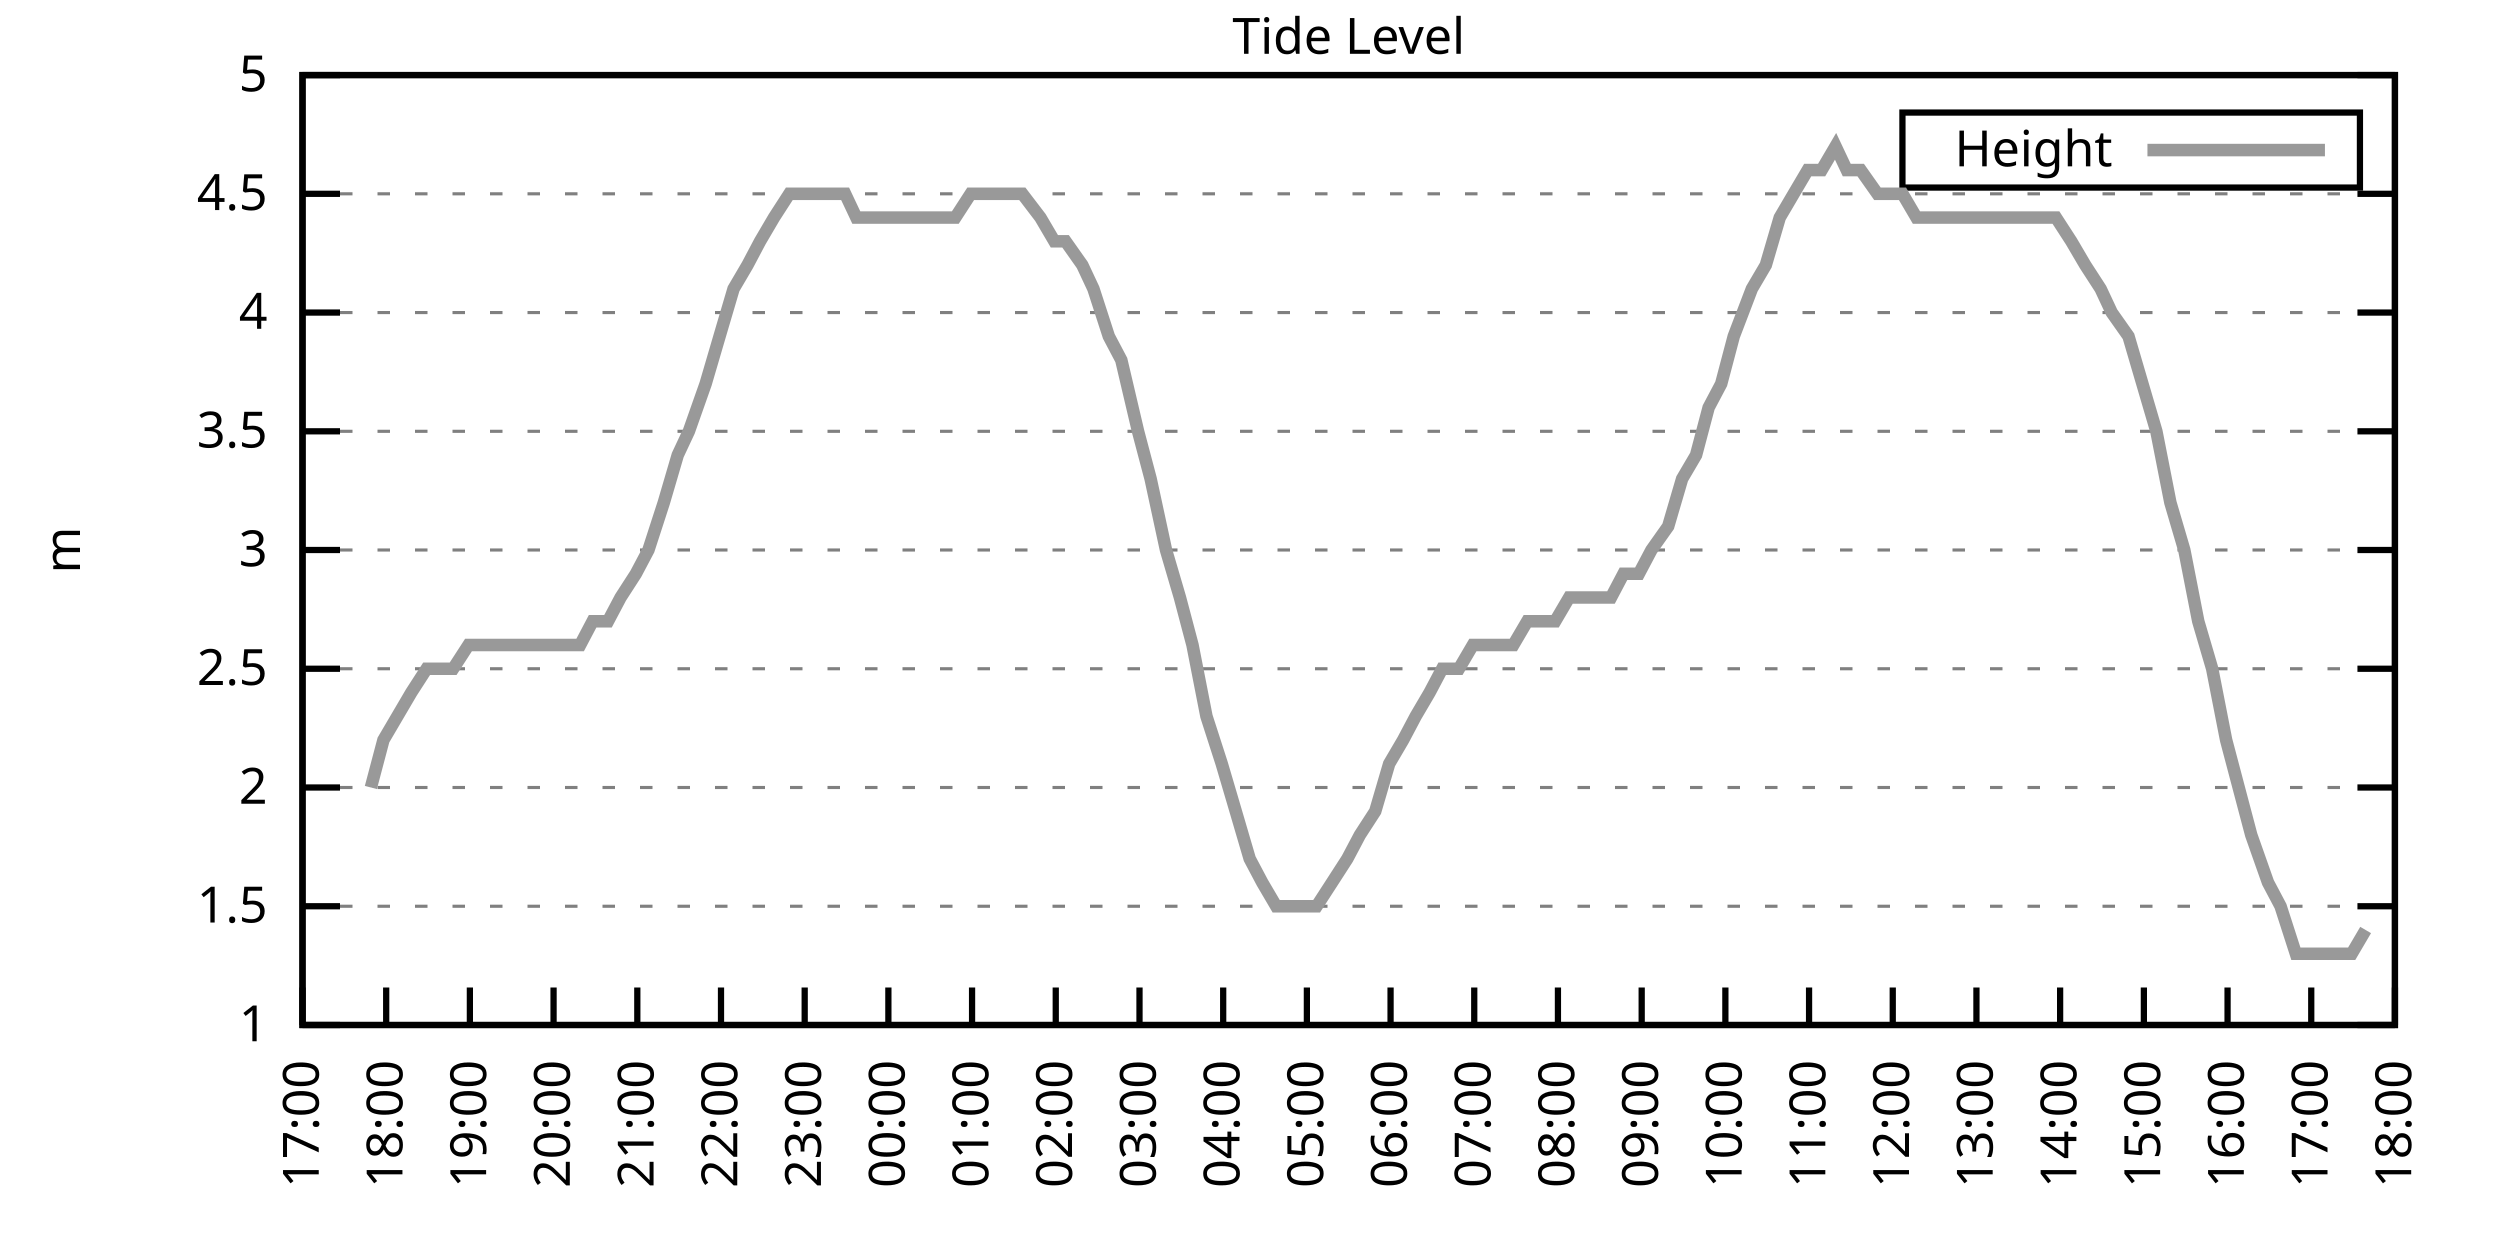
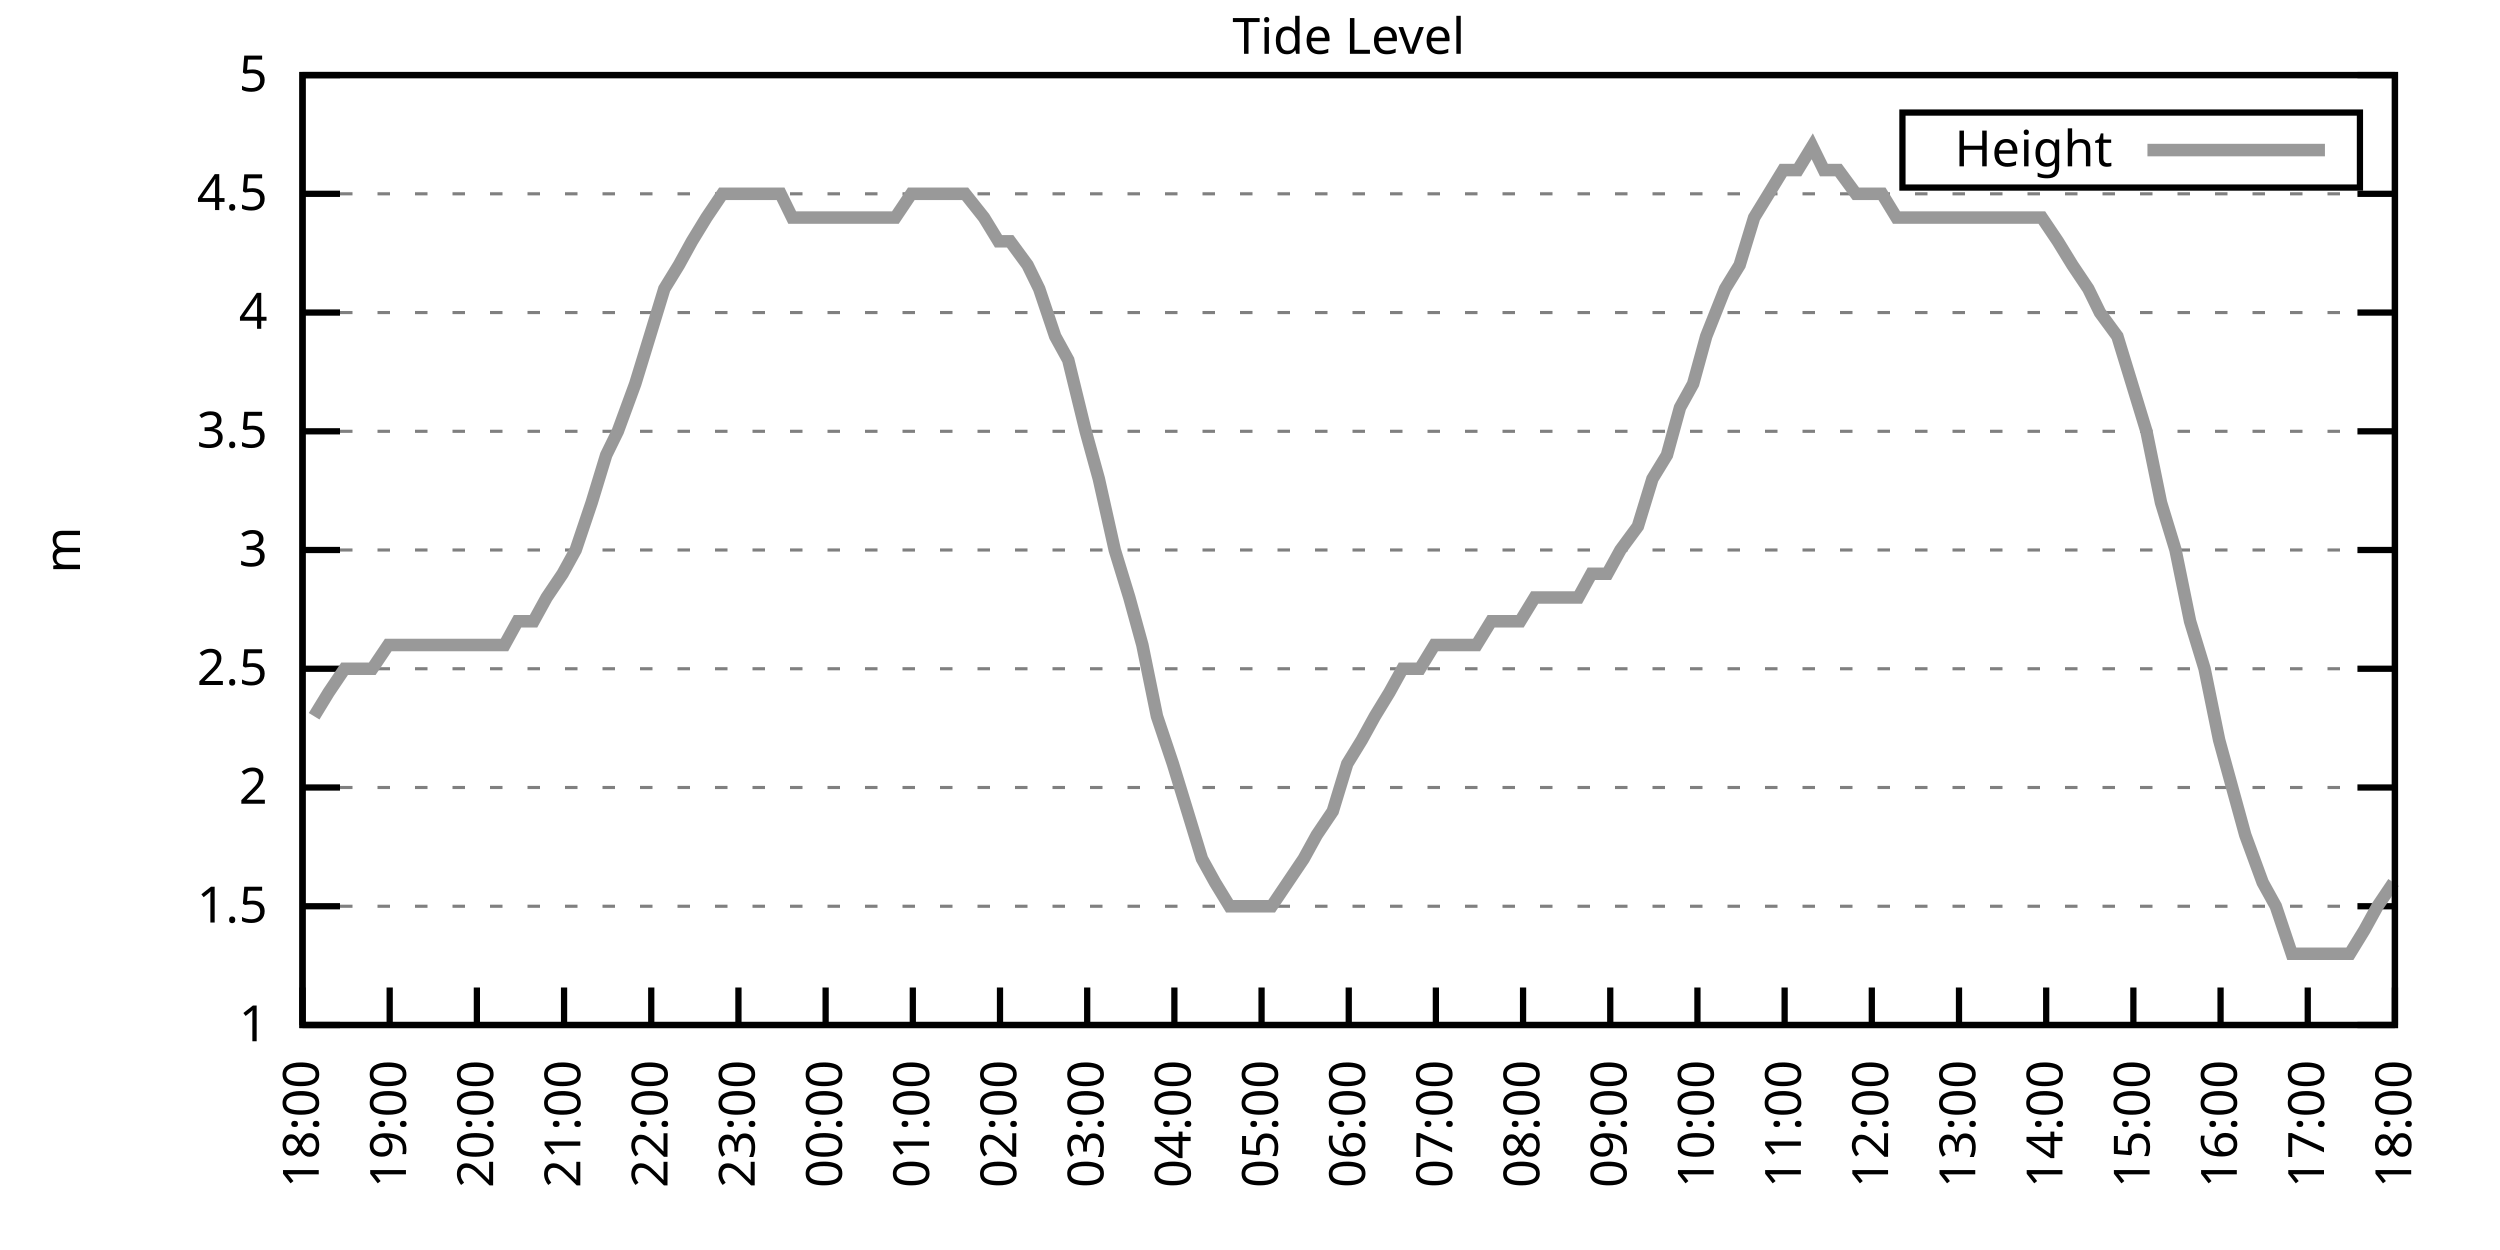
<svg xmlns="http://www.w3.org/2000/svg" xmlns:xlink="http://www.w3.org/1999/xlink" width="400" height="200" viewBox="0 0 400 200">
  <g id="gnuplot_canvas">
    <rect x="0" y="0" width="400" height="200" fill="none" />
    <defs>
      <circle id="gpDot" r="0.5" stroke-width="0.5" stroke="currentColor" />
      <path id="gpPt0" stroke-width="0.333" stroke="currentColor" d="M-1,0 h2 M0,-1 v2" />
      <path id="gpPt1" stroke-width="0.333" stroke="currentColor" d="M-1,-1 L1,1 M1,-1 L-1,1" />
      <path id="gpPt2" stroke-width="0.333" stroke="currentColor" d="M-1,0 L1,0 M0,-1 L0,1 M-1,-1 L1,1 M-1,1 L1,-1" />
      <rect id="gpPt3" stroke-width="0.333" stroke="currentColor" x="-1" y="-1" width="2" height="2" />
      <rect id="gpPt4" stroke-width="0.333" stroke="currentColor" fill="currentColor" x="-1" y="-1" width="2" height="2" />
      <circle id="gpPt5" stroke-width="0.333" stroke="currentColor" cx="0" cy="0" r="1" />
      <use xlink:href="#gpPt5" id="gpPt6" fill="currentColor" stroke="none" />
      <path id="gpPt7" stroke-width="0.333" stroke="currentColor" d="M0,-1.33 L-1.33,0.67 L1.33,0.67 z" />
      <use xlink:href="#gpPt7" id="gpPt8" fill="currentColor" stroke="none" />
      <use xlink:href="#gpPt7" id="gpPt9" stroke="currentColor" transform="rotate(180)" />
      <use xlink:href="#gpPt9" id="gpPt10" fill="currentColor" stroke="none" />
      <use xlink:href="#gpPt3" id="gpPt11" stroke="currentColor" transform="rotate(45)" />
      <use xlink:href="#gpPt11" id="gpPt12" fill="currentColor" stroke="none" />
      <path id="gpPt13" stroke-width="0.333" stroke="currentColor" d="M0,1.330 L1.265,0.411 L0.782,-1.067 L-0.782,-1.076 L-1.265,0.411 z" />
      <use xlink:href="#gpPt13" id="gpPt14" fill="currentColor" stroke="none" />
      <filter id="textbox" filterUnits="objectBoundingBox" x="0" y="0" height="1" width="1">
        <feFlood flood-color="white" flood-opacity="1" result="bgnd" />
        <feComposite in="SourceGraphic" in2="bgnd" operator="atop" />
      </filter>
      <filter id="greybox" filterUnits="objectBoundingBox" x="0" y="0" height="1" width="1">
        <feFlood flood-color="lightgrey" flood-opacity="1" result="grey" />
        <feComposite in="SourceGraphic" in2="grey" operator="atop" />
      </filter>
    </defs>
    <g fill="none" color="white" stroke="currentColor" stroke-width="1.00" stroke-linecap="butt" stroke-linejoin="miter">
</g>
    <g fill="none" color="black" stroke="currentColor" stroke-width="1.00" stroke-linecap="butt" stroke-linejoin="miter">
      <g stroke="none" shape-rendering="crispEdges">
        <polygon fill="rgb(255, 255, 255)" points="48.40,164.00 383.18,164.00 383.18,12.02 48.40,12.02 " />
      </g>
    </g>
    <g fill="none" color="black" stroke="currentColor" stroke-width="1.00" stroke-linecap="butt" stroke-linejoin="miter">
</g>
    <g fill="none" color="black" stroke="black" stroke-width="0.50" stroke-linecap="butt" stroke-linejoin="miter">
</g>
    <g fill="none" color="gray" stroke="currentColor" stroke-width="0.50" stroke-linecap="butt" stroke-linejoin="miter">
      <path stroke="gray" stroke-dasharray="2,4" class="gridline" d="M48.40,164.00 L383.19,164.00  " />
    </g>
    <g fill="none" color="gray" stroke="gray" stroke-width="1.00" stroke-linecap="butt" stroke-linejoin="miter">
</g>
    <g fill="none" color="black" stroke="currentColor" stroke-width="1.00" stroke-linecap="butt" stroke-linejoin="miter">
      <path stroke="black" d="M48.40,164.00 L54.40,164.00 M383.19,164.00 L377.19,164.00  " />
      <g transform="translate(42.80,166.60)" stroke="none" fill="black" font-family="Sans" font-size="8.00" text-anchor="end">
        <text>
          <tspan font-family="Sans"> 1</tspan>
        </text>
      </g>
    </g>
    <g fill="none" color="black" stroke="currentColor" stroke-width="1.00" stroke-linecap="butt" stroke-linejoin="miter">
</g>
    <g fill="none" color="black" stroke="black" stroke-width="0.50" stroke-linecap="butt" stroke-linejoin="miter">
</g>
    <g fill="none" color="gray" stroke="currentColor" stroke-width="0.50" stroke-linecap="butt" stroke-linejoin="miter">
      <path stroke="gray" stroke-dasharray="2,4" class="gridline" d="M48.40,145.00 L383.19,145.00  " />
    </g>
    <g fill="none" color="gray" stroke="gray" stroke-width="1.00" stroke-linecap="butt" stroke-linejoin="miter">
</g>
    <g fill="none" color="black" stroke="currentColor" stroke-width="1.00" stroke-linecap="butt" stroke-linejoin="miter">
      <path stroke="black" d="M48.40,145.00 L54.40,145.00 M383.19,145.00 L377.19,145.00  " />
      <g transform="translate(42.80,147.60)" stroke="none" fill="black" font-family="Sans" font-size="8.00" text-anchor="end">
        <text>
          <tspan font-family="Sans"> 1.5</tspan>
        </text>
      </g>
    </g>
    <g fill="none" color="black" stroke="currentColor" stroke-width="1.00" stroke-linecap="butt" stroke-linejoin="miter">
</g>
    <g fill="none" color="black" stroke="black" stroke-width="0.50" stroke-linecap="butt" stroke-linejoin="miter">
</g>
    <g fill="none" color="gray" stroke="currentColor" stroke-width="0.50" stroke-linecap="butt" stroke-linejoin="miter">
      <path stroke="gray" stroke-dasharray="2,4" class="gridline" d="M48.40,126.00 L383.19,126.00  " />
    </g>
    <g fill="none" color="gray" stroke="gray" stroke-width="1.00" stroke-linecap="butt" stroke-linejoin="miter">
</g>
    <g fill="none" color="black" stroke="currentColor" stroke-width="1.00" stroke-linecap="butt" stroke-linejoin="miter">
      <path stroke="black" d="M48.40,126.00 L54.40,126.00 M383.19,126.00 L377.19,126.00  " />
      <g transform="translate(42.80,128.60)" stroke="none" fill="black" font-family="Sans" font-size="8.00" text-anchor="end">
        <text>
          <tspan font-family="Sans"> 2</tspan>
        </text>
      </g>
    </g>
    <g fill="none" color="black" stroke="currentColor" stroke-width="1.00" stroke-linecap="butt" stroke-linejoin="miter">
</g>
    <g fill="none" color="black" stroke="black" stroke-width="0.50" stroke-linecap="butt" stroke-linejoin="miter">
</g>
    <g fill="none" color="gray" stroke="currentColor" stroke-width="0.50" stroke-linecap="butt" stroke-linejoin="miter">
      <path stroke="gray" stroke-dasharray="2,4" class="gridline" d="M48.40,107.00 L383.19,107.00  " />
    </g>
    <g fill="none" color="gray" stroke="gray" stroke-width="1.00" stroke-linecap="butt" stroke-linejoin="miter">
</g>
    <g fill="none" color="black" stroke="currentColor" stroke-width="1.00" stroke-linecap="butt" stroke-linejoin="miter">
      <path stroke="black" d="M48.40,107.00 L54.40,107.00 M383.19,107.00 L377.19,107.00  " />
      <g transform="translate(42.80,109.60)" stroke="none" fill="black" font-family="Sans" font-size="8.00" text-anchor="end">
        <text>
          <tspan font-family="Sans"> 2.5</tspan>
        </text>
      </g>
    </g>
    <g fill="none" color="black" stroke="currentColor" stroke-width="1.00" stroke-linecap="butt" stroke-linejoin="miter">
</g>
    <g fill="none" color="black" stroke="black" stroke-width="0.50" stroke-linecap="butt" stroke-linejoin="miter">
</g>
    <g fill="none" color="gray" stroke="currentColor" stroke-width="0.50" stroke-linecap="butt" stroke-linejoin="miter">
      <path stroke="gray" stroke-dasharray="2,4" class="gridline" d="M48.40,88.00 L383.19,88.00  " />
    </g>
    <g fill="none" color="gray" stroke="gray" stroke-width="1.00" stroke-linecap="butt" stroke-linejoin="miter">
</g>
    <g fill="none" color="black" stroke="currentColor" stroke-width="1.00" stroke-linecap="butt" stroke-linejoin="miter">
      <path stroke="black" d="M48.40,88.00 L54.40,88.00 M383.19,88.00 L377.19,88.00  " />
      <g transform="translate(42.80,90.60)" stroke="none" fill="black" font-family="Sans" font-size="8.00" text-anchor="end">
        <text>
          <tspan font-family="Sans"> 3</tspan>
        </text>
      </g>
    </g>
    <g fill="none" color="black" stroke="currentColor" stroke-width="1.00" stroke-linecap="butt" stroke-linejoin="miter">
</g>
    <g fill="none" color="black" stroke="black" stroke-width="0.50" stroke-linecap="butt" stroke-linejoin="miter">
</g>
    <g fill="none" color="gray" stroke="currentColor" stroke-width="0.50" stroke-linecap="butt" stroke-linejoin="miter">
      <path stroke="gray" stroke-dasharray="2,4" class="gridline" d="M48.40,69.01 L383.19,69.01  " />
    </g>
    <g fill="none" color="gray" stroke="gray" stroke-width="1.00" stroke-linecap="butt" stroke-linejoin="miter">
</g>
    <g fill="none" color="black" stroke="currentColor" stroke-width="1.00" stroke-linecap="butt" stroke-linejoin="miter">
      <path stroke="black" d="M48.40,69.01 L54.40,69.01 M383.19,69.01 L377.19,69.01  " />
      <g transform="translate(42.80,71.61)" stroke="none" fill="black" font-family="Sans" font-size="8.00" text-anchor="end">
        <text>
          <tspan font-family="Sans"> 3.5</tspan>
        </text>
      </g>
    </g>
    <g fill="none" color="black" stroke="currentColor" stroke-width="1.00" stroke-linecap="butt" stroke-linejoin="miter">
</g>
    <g fill="none" color="black" stroke="black" stroke-width="0.50" stroke-linecap="butt" stroke-linejoin="miter">
</g>
    <g fill="none" color="gray" stroke="currentColor" stroke-width="0.50" stroke-linecap="butt" stroke-linejoin="miter">
      <path stroke="gray" stroke-dasharray="2,4" class="gridline" d="M48.40,50.01 L383.19,50.01  " />
    </g>
    <g fill="none" color="gray" stroke="gray" stroke-width="1.00" stroke-linecap="butt" stroke-linejoin="miter">
</g>
    <g fill="none" color="black" stroke="currentColor" stroke-width="1.00" stroke-linecap="butt" stroke-linejoin="miter">
      <path stroke="black" d="M48.40,50.01 L54.40,50.01 M383.19,50.01 L377.19,50.01  " />
      <g transform="translate(42.80,52.61)" stroke="none" fill="black" font-family="Sans" font-size="8.00" text-anchor="end">
        <text>
          <tspan font-family="Sans"> 4</tspan>
        </text>
      </g>
    </g>
    <g fill="none" color="black" stroke="currentColor" stroke-width="1.00" stroke-linecap="butt" stroke-linejoin="miter">
</g>
    <g fill="none" color="black" stroke="black" stroke-width="0.50" stroke-linecap="butt" stroke-linejoin="miter">
</g>
    <g fill="none" color="gray" stroke="currentColor" stroke-width="0.50" stroke-linecap="butt" stroke-linejoin="miter">
      <path stroke="gray" stroke-dasharray="2,4" class="gridline" d="M48.40,31.01 L383.19,31.01  " />
    </g>
    <g fill="none" color="gray" stroke="gray" stroke-width="1.00" stroke-linecap="butt" stroke-linejoin="miter">
</g>
    <g fill="none" color="black" stroke="currentColor" stroke-width="1.00" stroke-linecap="butt" stroke-linejoin="miter">
      <path stroke="black" d="M48.40,31.01 L54.40,31.01 M383.19,31.01 L377.19,31.01  " />
      <g transform="translate(42.80,33.61)" stroke="none" fill="black" font-family="Sans" font-size="8.00" text-anchor="end">
        <text>
          <tspan font-family="Sans"> 4.5</tspan>
        </text>
      </g>
    </g>
    <g fill="none" color="black" stroke="currentColor" stroke-width="1.00" stroke-linecap="butt" stroke-linejoin="miter">
</g>
    <g fill="none" color="black" stroke="black" stroke-width="0.50" stroke-linecap="butt" stroke-linejoin="miter">
</g>
    <g fill="none" color="gray" stroke="currentColor" stroke-width="0.50" stroke-linecap="butt" stroke-linejoin="miter">
      <path stroke="gray" stroke-dasharray="2,4" class="gridline" d="M48.40,12.01 L383.19,12.01  " />
    </g>
    <g fill="none" color="gray" stroke="gray" stroke-width="1.00" stroke-linecap="butt" stroke-linejoin="miter">
</g>
    <g fill="none" color="black" stroke="currentColor" stroke-width="1.00" stroke-linecap="butt" stroke-linejoin="miter">
      <path stroke="black" d="M48.40,12.01 L54.40,12.01 M383.19,12.01 L377.19,12.01  " />
      <g transform="translate(42.80,14.61)" stroke="none" fill="black" font-family="Sans" font-size="8.00" text-anchor="end">
        <text>
          <tspan font-family="Sans"> 5</tspan>
        </text>
      </g>
    </g>
    <g fill="none" color="black" stroke="currentColor" stroke-width="1.00" stroke-linecap="butt" stroke-linejoin="miter">
      <path stroke="black" d="M48.40,164.00 L48.40,158.00  " />
      <g transform="translate(51.00,169.60) rotate(270.00)" stroke="none" fill="black" font-family="Sans" font-size="8.00" text-anchor="end">
        <text>
-           <tspan font-family="Sans">17:00</tspan>
-         </text>
-       </g>
-     </g>
-     <g fill="none" color="black" stroke="currentColor" stroke-width="1.00" stroke-linecap="butt" stroke-linejoin="miter">
-       <path stroke="black" d="M61.79,164.00 L61.79,158.00  " />
-       <g transform="translate(64.39,169.60) rotate(270.00)" stroke="none" fill="black" font-family="Sans" font-size="8.00" text-anchor="end">
-         <text>
          <tspan font-family="Sans">18:00</tspan>
        </text>
      </g>
    </g>
    <g fill="none" color="black" stroke="currentColor" stroke-width="1.00" stroke-linecap="butt" stroke-linejoin="miter">
-       <path stroke="black" d="M75.18,164.00 L75.18,158.00  " />
-       <g transform="translate(77.78,169.60) rotate(270.00)" stroke="none" fill="black" font-family="Sans" font-size="8.00" text-anchor="end">
+       <path stroke="black" d="M62.35,164.00 L62.35,158.00  " />
+       <g transform="translate(64.95,169.60) rotate(270.00)" stroke="none" fill="black" font-family="Sans" font-size="8.00" text-anchor="end">
        <text>
          <tspan font-family="Sans">19:00</tspan>
        </text>
      </g>
    </g>
    <g fill="none" color="black" stroke="currentColor" stroke-width="1.00" stroke-linecap="butt" stroke-linejoin="miter">
-       <path stroke="black" d="M88.57,164.00 L88.57,158.00  " />
-       <g transform="translate(91.17,169.60) rotate(270.00)" stroke="none" fill="black" font-family="Sans" font-size="8.00" text-anchor="end">
+       <path stroke="black" d="M76.30,164.00 L76.30,158.00  " />
+       <g transform="translate(78.90,169.60) rotate(270.00)" stroke="none" fill="black" font-family="Sans" font-size="8.00" text-anchor="end">
        <text>
          <tspan font-family="Sans">20:00</tspan>
        </text>
      </g>
    </g>
    <g fill="none" color="black" stroke="currentColor" stroke-width="1.00" stroke-linecap="butt" stroke-linejoin="miter">
-       <path stroke="black" d="M101.97,164.00 L101.97,158.00  " />
-       <g transform="translate(104.57,169.60) rotate(270.00)" stroke="none" fill="black" font-family="Sans" font-size="8.00" text-anchor="end">
+       <path stroke="black" d="M90.25,164.00 L90.25,158.00  " />
+       <g transform="translate(92.85,169.60) rotate(270.00)" stroke="none" fill="black" font-family="Sans" font-size="8.00" text-anchor="end">
        <text>
          <tspan font-family="Sans">21:00</tspan>
        </text>
      </g>
    </g>
    <g fill="none" color="black" stroke="currentColor" stroke-width="1.00" stroke-linecap="butt" stroke-linejoin="miter">
-       <path stroke="black" d="M115.36,164.00 L115.36,158.00  " />
-       <g transform="translate(117.96,169.60) rotate(270.00)" stroke="none" fill="black" font-family="Sans" font-size="8.00" text-anchor="end">
+       <path stroke="black" d="M104.20,164.00 L104.20,158.00  " />
+       <g transform="translate(106.80,169.60) rotate(270.00)" stroke="none" fill="black" font-family="Sans" font-size="8.00" text-anchor="end">
        <text>
          <tspan font-family="Sans">22:00</tspan>
        </text>
      </g>
    </g>
    <g fill="none" color="black" stroke="currentColor" stroke-width="1.00" stroke-linecap="butt" stroke-linejoin="miter">
-       <path stroke="black" d="M128.75,164.00 L128.75,158.00  " />
-       <g transform="translate(131.35,169.60) rotate(270.00)" stroke="none" fill="black" font-family="Sans" font-size="8.00" text-anchor="end">
+       <path stroke="black" d="M118.15,164.00 L118.15,158.00  " />
+       <g transform="translate(120.75,169.60) rotate(270.00)" stroke="none" fill="black" font-family="Sans" font-size="8.00" text-anchor="end">
        <text>
          <tspan font-family="Sans">23:00</tspan>
        </text>
      </g>
    </g>
    <g fill="none" color="black" stroke="currentColor" stroke-width="1.00" stroke-linecap="butt" stroke-linejoin="miter">
-       <path stroke="black" d="M142.14,164.00 L142.14,158.00  " />
-       <g transform="translate(144.74,169.60) rotate(270.00)" stroke="none" fill="black" font-family="Sans" font-size="8.00" text-anchor="end">
+       <path stroke="black" d="M132.10,164.00 L132.10,158.00  " />
+       <g transform="translate(134.70,169.60) rotate(270.00)" stroke="none" fill="black" font-family="Sans" font-size="8.00" text-anchor="end">
        <text>
          <tspan font-family="Sans">00:00</tspan>
        </text>
      </g>
    </g>
    <g fill="none" color="black" stroke="currentColor" stroke-width="1.00" stroke-linecap="butt" stroke-linejoin="miter">
-       <path stroke="black" d="M155.53,164.00 L155.53,158.00  " />
-       <g transform="translate(158.13,169.60) rotate(270.00)" stroke="none" fill="black" font-family="Sans" font-size="8.00" text-anchor="end">
+       <path stroke="black" d="M146.05,164.00 L146.05,158.00  " />
+       <g transform="translate(148.65,169.60) rotate(270.00)" stroke="none" fill="black" font-family="Sans" font-size="8.00" text-anchor="end">
        <text>
          <tspan font-family="Sans">01:00</tspan>
        </text>
      </g>
    </g>
    <g fill="none" color="black" stroke="currentColor" stroke-width="1.00" stroke-linecap="butt" stroke-linejoin="miter">
-       <path stroke="black" d="M168.92,164.00 L168.92,158.00  " />
-       <g transform="translate(171.52,169.60) rotate(270.00)" stroke="none" fill="black" font-family="Sans" font-size="8.00" text-anchor="end">
+       <path stroke="black" d="M160.00,164.00 L160.00,158.00  " />
+       <g transform="translate(162.60,169.60) rotate(270.00)" stroke="none" fill="black" font-family="Sans" font-size="8.00" text-anchor="end">
        <text>
          <tspan font-family="Sans">02:00</tspan>
        </text>
      </g>
    </g>
    <g fill="none" color="black" stroke="currentColor" stroke-width="1.00" stroke-linecap="butt" stroke-linejoin="miter">
-       <path stroke="black" d="M182.32,164.00 L182.32,158.00  " />
-       <g transform="translate(184.92,169.60) rotate(270.00)" stroke="none" fill="black" font-family="Sans" font-size="8.00" text-anchor="end">
+       <path stroke="black" d="M173.95,164.00 L173.95,158.00  " />
+       <g transform="translate(176.55,169.60) rotate(270.00)" stroke="none" fill="black" font-family="Sans" font-size="8.00" text-anchor="end">
        <text>
          <tspan font-family="Sans">03:00</tspan>
        </text>
      </g>
    </g>
    <g fill="none" color="black" stroke="currentColor" stroke-width="1.00" stroke-linecap="butt" stroke-linejoin="miter">
-       <path stroke="black" d="M195.71,164.00 L195.71,158.00  " />
-       <g transform="translate(198.31,169.60) rotate(270.00)" stroke="none" fill="black" font-family="Sans" font-size="8.00" text-anchor="end">
+       <path stroke="black" d="M187.90,164.00 L187.90,158.00  " />
+       <g transform="translate(190.50,169.60) rotate(270.00)" stroke="none" fill="black" font-family="Sans" font-size="8.00" text-anchor="end">
        <text>
          <tspan font-family="Sans">04:00</tspan>
        </text>
      </g>
    </g>
    <g fill="none" color="black" stroke="currentColor" stroke-width="1.00" stroke-linecap="butt" stroke-linejoin="miter">
-       <path stroke="black" d="M209.10,164.00 L209.10,158.00  " />
-       <g transform="translate(211.70,169.60) rotate(270.00)" stroke="none" fill="black" font-family="Sans" font-size="8.00" text-anchor="end">
+       <path stroke="black" d="M201.85,164.00 L201.85,158.00  " />
+       <g transform="translate(204.45,169.60) rotate(270.00)" stroke="none" fill="black" font-family="Sans" font-size="8.00" text-anchor="end">
        <text>
          <tspan font-family="Sans">05:00</tspan>
        </text>
      </g>
    </g>
    <g fill="none" color="black" stroke="currentColor" stroke-width="1.00" stroke-linecap="butt" stroke-linejoin="miter">
-       <path stroke="black" d="M222.49,164.00 L222.49,158.00  " />
-       <g transform="translate(225.09,169.60) rotate(270.00)" stroke="none" fill="black" font-family="Sans" font-size="8.00" text-anchor="end">
+       <path stroke="black" d="M215.80,164.00 L215.80,158.00  " />
+       <g transform="translate(218.40,169.60) rotate(270.00)" stroke="none" fill="black" font-family="Sans" font-size="8.00" text-anchor="end">
        <text>
          <tspan font-family="Sans">06:00</tspan>
        </text>
      </g>
    </g>
    <g fill="none" color="black" stroke="currentColor" stroke-width="1.00" stroke-linecap="butt" stroke-linejoin="miter">
-       <path stroke="black" d="M235.88,164.00 L235.88,158.00  " />
-       <g transform="translate(238.48,169.60) rotate(270.00)" stroke="none" fill="black" font-family="Sans" font-size="8.00" text-anchor="end">
+       <path stroke="black" d="M229.74,164.00 L229.74,158.00  " />
+       <g transform="translate(232.34,169.60) rotate(270.00)" stroke="none" fill="black" font-family="Sans" font-size="8.00" text-anchor="end">
        <text>
          <tspan font-family="Sans">07:00</tspan>
        </text>
      </g>
    </g>
    <g fill="none" color="black" stroke="currentColor" stroke-width="1.00" stroke-linecap="butt" stroke-linejoin="miter">
-       <path stroke="black" d="M249.27,164.00 L249.27,158.00  " />
-       <g transform="translate(251.87,169.60) rotate(270.00)" stroke="none" fill="black" font-family="Sans" font-size="8.00" text-anchor="end">
+       <path stroke="black" d="M243.69,164.00 L243.69,158.00  " />
+       <g transform="translate(246.29,169.60) rotate(270.00)" stroke="none" fill="black" font-family="Sans" font-size="8.00" text-anchor="end">
        <text>
          <tspan font-family="Sans">08:00</tspan>
        </text>
      </g>
    </g>
    <g fill="none" color="black" stroke="currentColor" stroke-width="1.00" stroke-linecap="butt" stroke-linejoin="miter">
-       <path stroke="black" d="M262.67,164.00 L262.67,158.00  " />
-       <g transform="translate(265.27,169.60) rotate(270.00)" stroke="none" fill="black" font-family="Sans" font-size="8.00" text-anchor="end">
+       <path stroke="black" d="M257.64,164.00 L257.64,158.00  " />
+       <g transform="translate(260.24,169.60) rotate(270.00)" stroke="none" fill="black" font-family="Sans" font-size="8.00" text-anchor="end">
        <text>
          <tspan font-family="Sans">09:00</tspan>
        </text>
      </g>
    </g>
    <g fill="none" color="black" stroke="currentColor" stroke-width="1.00" stroke-linecap="butt" stroke-linejoin="miter">
-       <path stroke="black" d="M276.06,164.00 L276.06,158.00  " />
-       <g transform="translate(278.66,169.60) rotate(270.00)" stroke="none" fill="black" font-family="Sans" font-size="8.00" text-anchor="end">
+       <path stroke="black" d="M271.59,164.00 L271.59,158.00  " />
+       <g transform="translate(274.19,169.60) rotate(270.00)" stroke="none" fill="black" font-family="Sans" font-size="8.00" text-anchor="end">
        <text>
          <tspan font-family="Sans">10:00</tspan>
        </text>
      </g>
    </g>
    <g fill="none" color="black" stroke="currentColor" stroke-width="1.00" stroke-linecap="butt" stroke-linejoin="miter">
-       <path stroke="black" d="M289.45,164.00 L289.45,158.00  " />
-       <g transform="translate(292.05,169.60) rotate(270.00)" stroke="none" fill="black" font-family="Sans" font-size="8.00" text-anchor="end">
+       <path stroke="black" d="M285.54,164.00 L285.54,158.00  " />
+       <g transform="translate(288.14,169.60) rotate(270.00)" stroke="none" fill="black" font-family="Sans" font-size="8.00" text-anchor="end">
        <text>
          <tspan font-family="Sans">11:00</tspan>
        </text>
      </g>
    </g>
    <g fill="none" color="black" stroke="currentColor" stroke-width="1.00" stroke-linecap="butt" stroke-linejoin="miter">
-       <path stroke="black" d="M302.84,164.00 L302.84,158.00  " />
-       <g transform="translate(305.44,169.60) rotate(270.00)" stroke="none" fill="black" font-family="Sans" font-size="8.00" text-anchor="end">
+       <path stroke="black" d="M299.49,164.00 L299.49,158.00  " />
+       <g transform="translate(302.09,169.60) rotate(270.00)" stroke="none" fill="black" font-family="Sans" font-size="8.00" text-anchor="end">
        <text>
          <tspan font-family="Sans">12:00</tspan>
        </text>
      </g>
    </g>
    <g fill="none" color="black" stroke="currentColor" stroke-width="1.00" stroke-linecap="butt" stroke-linejoin="miter">
-       <path stroke="black" d="M316.23,164.00 L316.23,158.00  " />
-       <g transform="translate(318.83,169.60) rotate(270.00)" stroke="none" fill="black" font-family="Sans" font-size="8.00" text-anchor="end">
+       <path stroke="black" d="M313.44,164.00 L313.44,158.00  " />
+       <g transform="translate(316.04,169.60) rotate(270.00)" stroke="none" fill="black" font-family="Sans" font-size="8.00" text-anchor="end">
        <text>
          <tspan font-family="Sans">13:00</tspan>
        </text>
      </g>
    </g>
    <g fill="none" color="black" stroke="currentColor" stroke-width="1.00" stroke-linecap="butt" stroke-linejoin="miter">
-       <path stroke="black" d="M329.62,164.00 L329.62,158.00  " />
-       <g transform="translate(332.22,169.60) rotate(270.00)" stroke="none" fill="black" font-family="Sans" font-size="8.00" text-anchor="end">
+       <path stroke="black" d="M327.39,164.00 L327.39,158.00  " />
+       <g transform="translate(329.99,169.60) rotate(270.00)" stroke="none" fill="black" font-family="Sans" font-size="8.00" text-anchor="end">
        <text>
          <tspan font-family="Sans">14:00</tspan>
        </text>
      </g>
    </g>
    <g fill="none" color="black" stroke="currentColor" stroke-width="1.00" stroke-linecap="butt" stroke-linejoin="miter">
-       <path stroke="black" d="M343.02,164.00 L343.02,158.00  " />
-       <g transform="translate(345.62,169.60) rotate(270.00)" stroke="none" fill="black" font-family="Sans" font-size="8.00" text-anchor="end">
+       <path stroke="black" d="M341.34,164.00 L341.34,158.00  " />
+       <g transform="translate(343.94,169.60) rotate(270.00)" stroke="none" fill="black" font-family="Sans" font-size="8.00" text-anchor="end">
        <text>
          <tspan font-family="Sans">15:00</tspan>
        </text>
      </g>
    </g>
    <g fill="none" color="black" stroke="currentColor" stroke-width="1.00" stroke-linecap="butt" stroke-linejoin="miter">
-       <path stroke="black" d="M356.41,164.00 L356.41,158.00  " />
-       <g transform="translate(359.01,169.60) rotate(270.00)" stroke="none" fill="black" font-family="Sans" font-size="8.00" text-anchor="end">
+       <path stroke="black" d="M355.29,164.00 L355.29,158.00  " />
+       <g transform="translate(357.89,169.60) rotate(270.00)" stroke="none" fill="black" font-family="Sans" font-size="8.00" text-anchor="end">
        <text>
          <tspan font-family="Sans">16:00</tspan>
        </text>
      </g>
    </g>
    <g fill="none" color="black" stroke="currentColor" stroke-width="1.00" stroke-linecap="butt" stroke-linejoin="miter">
-       <path stroke="black" d="M369.80,164.00 L369.80,158.00  " />
-       <g transform="translate(372.40,169.60) rotate(270.00)" stroke="none" fill="black" font-family="Sans" font-size="8.00" text-anchor="end">
+       <path stroke="black" d="M369.24,164.00 L369.24,158.00  " />
+       <g transform="translate(371.84,169.60) rotate(270.00)" stroke="none" fill="black" font-family="Sans" font-size="8.00" text-anchor="end">
        <text>
          <tspan font-family="Sans">17:00</tspan>
        </text>
      </g>
    </g>
    <g fill="none" color="black" stroke="currentColor" stroke-width="1.00" stroke-linecap="butt" stroke-linejoin="miter">
      <path stroke="black" d="M383.19,164.00 L383.19,158.00  " />
      <g transform="translate(385.79,169.60) rotate(270.00)" stroke="none" fill="black" font-family="Sans" font-size="8.00" text-anchor="end">
        <text>
          <tspan font-family="Sans">18:00</tspan>
        </text>
      </g>
    </g>
    <g fill="none" color="black" stroke="currentColor" stroke-width="1.00" stroke-linecap="butt" stroke-linejoin="miter">
</g>
    <g fill="none" color="black" stroke="currentColor" stroke-width="1.00" stroke-linecap="butt" stroke-linejoin="miter">
      <path stroke="black" d="M48.40,12.01 L48.40,164.00 L383.19,164.00 L383.19,12.01 L48.40,12.01 Z  " />
    </g>
    <g fill="none" color="black" stroke="currentColor" stroke-width="1.00" stroke-linecap="butt" stroke-linejoin="miter">
</g>
    <g fill="none" color="black" stroke="currentColor" stroke-width="1.00" stroke-linecap="butt" stroke-linejoin="miter">
      <path stroke="black" d="M304.39,30.01 L304.39,18.01 L377.59,18.01 L377.59,30.01 L304.39,30.01 Z  " />
    </g>
    <g id="Tide_level_plot_1">
      <g fill="none" color="white" stroke="black" stroke-width="2.00" stroke-linecap="butt" stroke-linejoin="miter">
</g>
      <g fill="none" color="black" stroke="currentColor" stroke-width="2.00" stroke-linecap="butt" stroke-linejoin="miter">
        <g transform="translate(337.99,26.61)" stroke="none" fill="black" font-family="Sans" font-size="8.00" text-anchor="end">
          <text>
            <tspan font-family="Sans">Height</tspan>
          </text>
        </g>
      </g>
      <g fill="none" color="black" stroke="currentColor" stroke-width="2.00" stroke-linecap="butt" stroke-linejoin="miter">
-         <path stroke="rgb(153, 153, 153)" d="M343.59,24.01 L371.99,24.01 M59.34,126.00 L61.35,118.40 L63.58,114.60 L65.81,110.80 L68.26,107.00 L70.50,107.00   L72.50,107.00 L74.96,103.20 L76.97,103.20 L79.42,103.20 L81.43,103.20 L83.89,103.20 L85.90,103.20 L88.35,103.20   L90.36,103.20 L92.82,103.20 L94.82,99.40 L97.28,99.40 L99.29,95.60 L101.74,91.80 L103.75,88.00 L106.21,80.41   L108.44,72.81 L110.22,69.01 L112.90,61.41 L115.13,53.81 L117.37,46.21 L119.60,42.41 L121.61,38.61 L123.84,34.81   L126.29,31.01 L128.53,31.01 L130.76,31.01 L132.77,31.01 L135.22,31.01 L137.01,34.81 L139.69,34.81 L141.92,34.81   L144.15,34.81 L146.16,34.81 L148.61,34.81 L150.85,34.81 L152.85,34.81 L155.31,31.01 L157.54,31.01 L159.77,31.01   L161.56,31.01 L163.57,31.01 L166.47,34.81 L168.70,38.61 L170.49,38.61 L173.17,42.41 L174.95,46.21 L177.41,53.81   L179.41,57.61 L182.09,69.01 L184.10,76.61 L186.56,88.00 L188.79,95.60 L190.80,103.20 L193.03,114.60 L195.48,122.20   L197.72,129.80 L199.95,137.40 L201.96,141.20 L204.19,145.00 L206.64,145.00 L208.43,145.00 L210.66,145.00 L213.12,141.20   L215.57,137.40 L217.58,133.60 L220.04,129.80 L222.27,122.20 L224.50,118.40 L226.51,114.60 L228.74,110.80 L230.75,107.00   L233.43,107.00 L235.66,103.20 L237.67,103.20 L240.12,103.20 L242.13,103.20 L244.36,99.40 L246.82,99.40 L248.83,99.40   L251.06,95.60 L253.51,95.60 L255.75,95.60 L257.76,95.60 L259.76,91.80 L262.22,91.80 L264.23,88.00 L266.91,84.21   L269.14,76.61 L271.37,72.81 L273.38,65.21 L275.39,61.41 L277.40,53.81 L280.30,46.21 L282.53,42.41 L284.76,34.81   L286.99,31.01 L289.23,27.21 L291.46,27.21 L293.69,23.41 L295.48,27.21 L297.71,27.21 L300.39,31.01 L302.39,31.01   L304.40,31.01 L306.63,34.81 L308.87,34.81 L311.54,34.81 L313.78,34.81 L316.01,34.81 L317.57,34.81 L320.03,34.81   L322.70,34.81 L324.49,34.81 L326.72,34.81 L328.95,34.81 L331.41,38.61 L333.64,42.41 L336.10,46.21 L337.88,50.01   L340.56,53.81 L342.79,61.41 L345.02,69.01 L347.26,80.41 L349.49,88.00 L351.72,99.40 L353.95,107.00 L356.18,118.40   L358.19,126.00 L360.20,133.60 L362.88,141.20 L364.89,145.00 L367.34,152.60 L369.35,152.60 L371.36,152.60 L374.04,152.60   L376.27,152.60 L378.50,148.80  " />
+         <path stroke="rgb(153, 153, 153)" d="M343.59,24.01 L371.99,24.01 M50.26,114.60 L52.58,110.80 L55.14,107.00 L57.47,107.00 L59.56,107.00 L62.12,103.20   L64.21,103.20 L66.77,103.20 L68.86,103.20 L71.42,103.20 L73.51,103.20 L76.07,103.20 L78.16,103.20 L80.72,103.20   L82.81,99.40 L85.37,99.40 L87.46,95.60 L90.02,91.80 L92.11,88.00 L94.67,80.41 L96.99,72.81 L98.85,69.01   L101.64,61.41 L103.97,53.81 L106.29,46.21 L108.62,42.41 L110.71,38.61 L113.03,34.81 L115.59,31.01 L117.92,31.01   L120.24,31.01 L122.33,31.01 L124.89,31.01 L126.75,34.81 L129.54,34.81 L131.87,34.81 L134.19,34.81 L136.28,34.81   L138.84,34.81 L141.16,34.81 L143.26,34.81 L145.81,31.01 L148.14,31.01 L150.46,31.01 L152.32,31.01 L154.42,31.01   L157.44,34.81 L159.76,38.61 L161.62,38.61 L164.41,42.41 L166.27,46.21 L168.83,53.81 L170.92,57.61 L173.71,69.01   L175.81,76.61 L178.36,88.00 L180.69,95.60 L182.78,103.20 L185.11,114.60 L187.66,122.20 L189.99,129.80 L192.31,137.40   L194.41,141.20 L196.73,145.00 L199.29,145.00 L201.15,145.00 L203.47,145.00 L206.03,141.20 L208.59,137.40 L210.68,133.60   L213.24,129.80 L215.56,122.20 L217.89,118.40 L219.98,114.60 L222.30,110.80 L224.40,107.00 L227.19,107.00 L229.51,103.20   L231.60,103.20 L234.16,103.20 L236.25,103.20 L238.58,99.40 L241.14,99.40 L243.23,99.40 L245.55,95.60 L248.11,95.60   L250.44,95.60 L252.53,95.60 L254.62,91.80 L257.18,91.80 L259.27,88.00 L262.06,84.21 L264.39,76.61 L266.71,72.81   L268.80,65.21 L270.90,61.41 L272.99,53.81 L276.01,46.21 L278.34,42.41 L280.66,34.81 L282.99,31.01 L285.31,27.21   L287.64,27.21 L289.96,23.41 L291.82,27.21 L294.15,27.21 L296.94,31.01 L299.03,31.01 L301.12,31.01 L303.44,34.81   L305.77,34.81 L308.56,34.81 L310.88,34.81 L313.21,34.81 L314.84,34.81 L317.39,34.81 L320.18,34.81 L322.04,34.81   L324.37,34.81 L326.69,34.81 L329.25,38.61 L331.58,42.41 L334.13,46.21 L335.99,50.01 L338.78,53.81 L341.11,61.41   L343.43,69.01 L345.76,80.41 L348.08,88.00 L350.41,99.40 L352.73,107.00 L355.06,118.40 L357.15,126.00 L359.24,133.60   L362.03,141.20 L364.13,145.00 L366.68,152.60 L368.78,152.60 L370.87,152.60 L373.66,152.60 L375.98,152.60 L378.31,148.80   L380.40,145.00 L382.96,141.20  " />
      </g>
    </g>
    <g fill="none" color="black" stroke="currentColor" stroke-width="2.00" stroke-linecap="butt" stroke-linejoin="miter">
</g>
    <g fill="none" color="black" stroke="black" stroke-width="1.00" stroke-linecap="butt" stroke-linejoin="miter">
</g>
    <g fill="none" color="black" stroke="currentColor" stroke-width="1.00" stroke-linecap="butt" stroke-linejoin="miter">
      <path stroke="black" d="M48.40,12.01 L48.40,164.00 L383.19,164.00 L383.19,12.01 L48.40,12.01 Z  " />
      <g transform="translate(12.80,88.01) rotate(270.00)" stroke="none" fill="black" font-family="Sans" font-size="8.00" text-anchor="middle">
        <text>
          <tspan font-family="Sans">m</tspan>
        </text>
      </g>
    </g>
    <g fill="none" color="black" stroke="currentColor" stroke-width="1.00" stroke-linecap="butt" stroke-linejoin="miter">
</g>
    <g fill="none" color="black" stroke="currentColor" stroke-width="1.00" stroke-linecap="butt" stroke-linejoin="miter">
      <g transform="translate(215.79,8.61)" stroke="none" fill="black" font-family="Sans" font-size="8.00" text-anchor="middle">
        <text>
          <tspan font-family="Sans">Tide Level</tspan>
        </text>
      </g>
    </g>
    <g fill="none" color="black" stroke="currentColor" stroke-width="1.00" stroke-linecap="butt" stroke-linejoin="miter">
</g>
  </g>
</svg>
